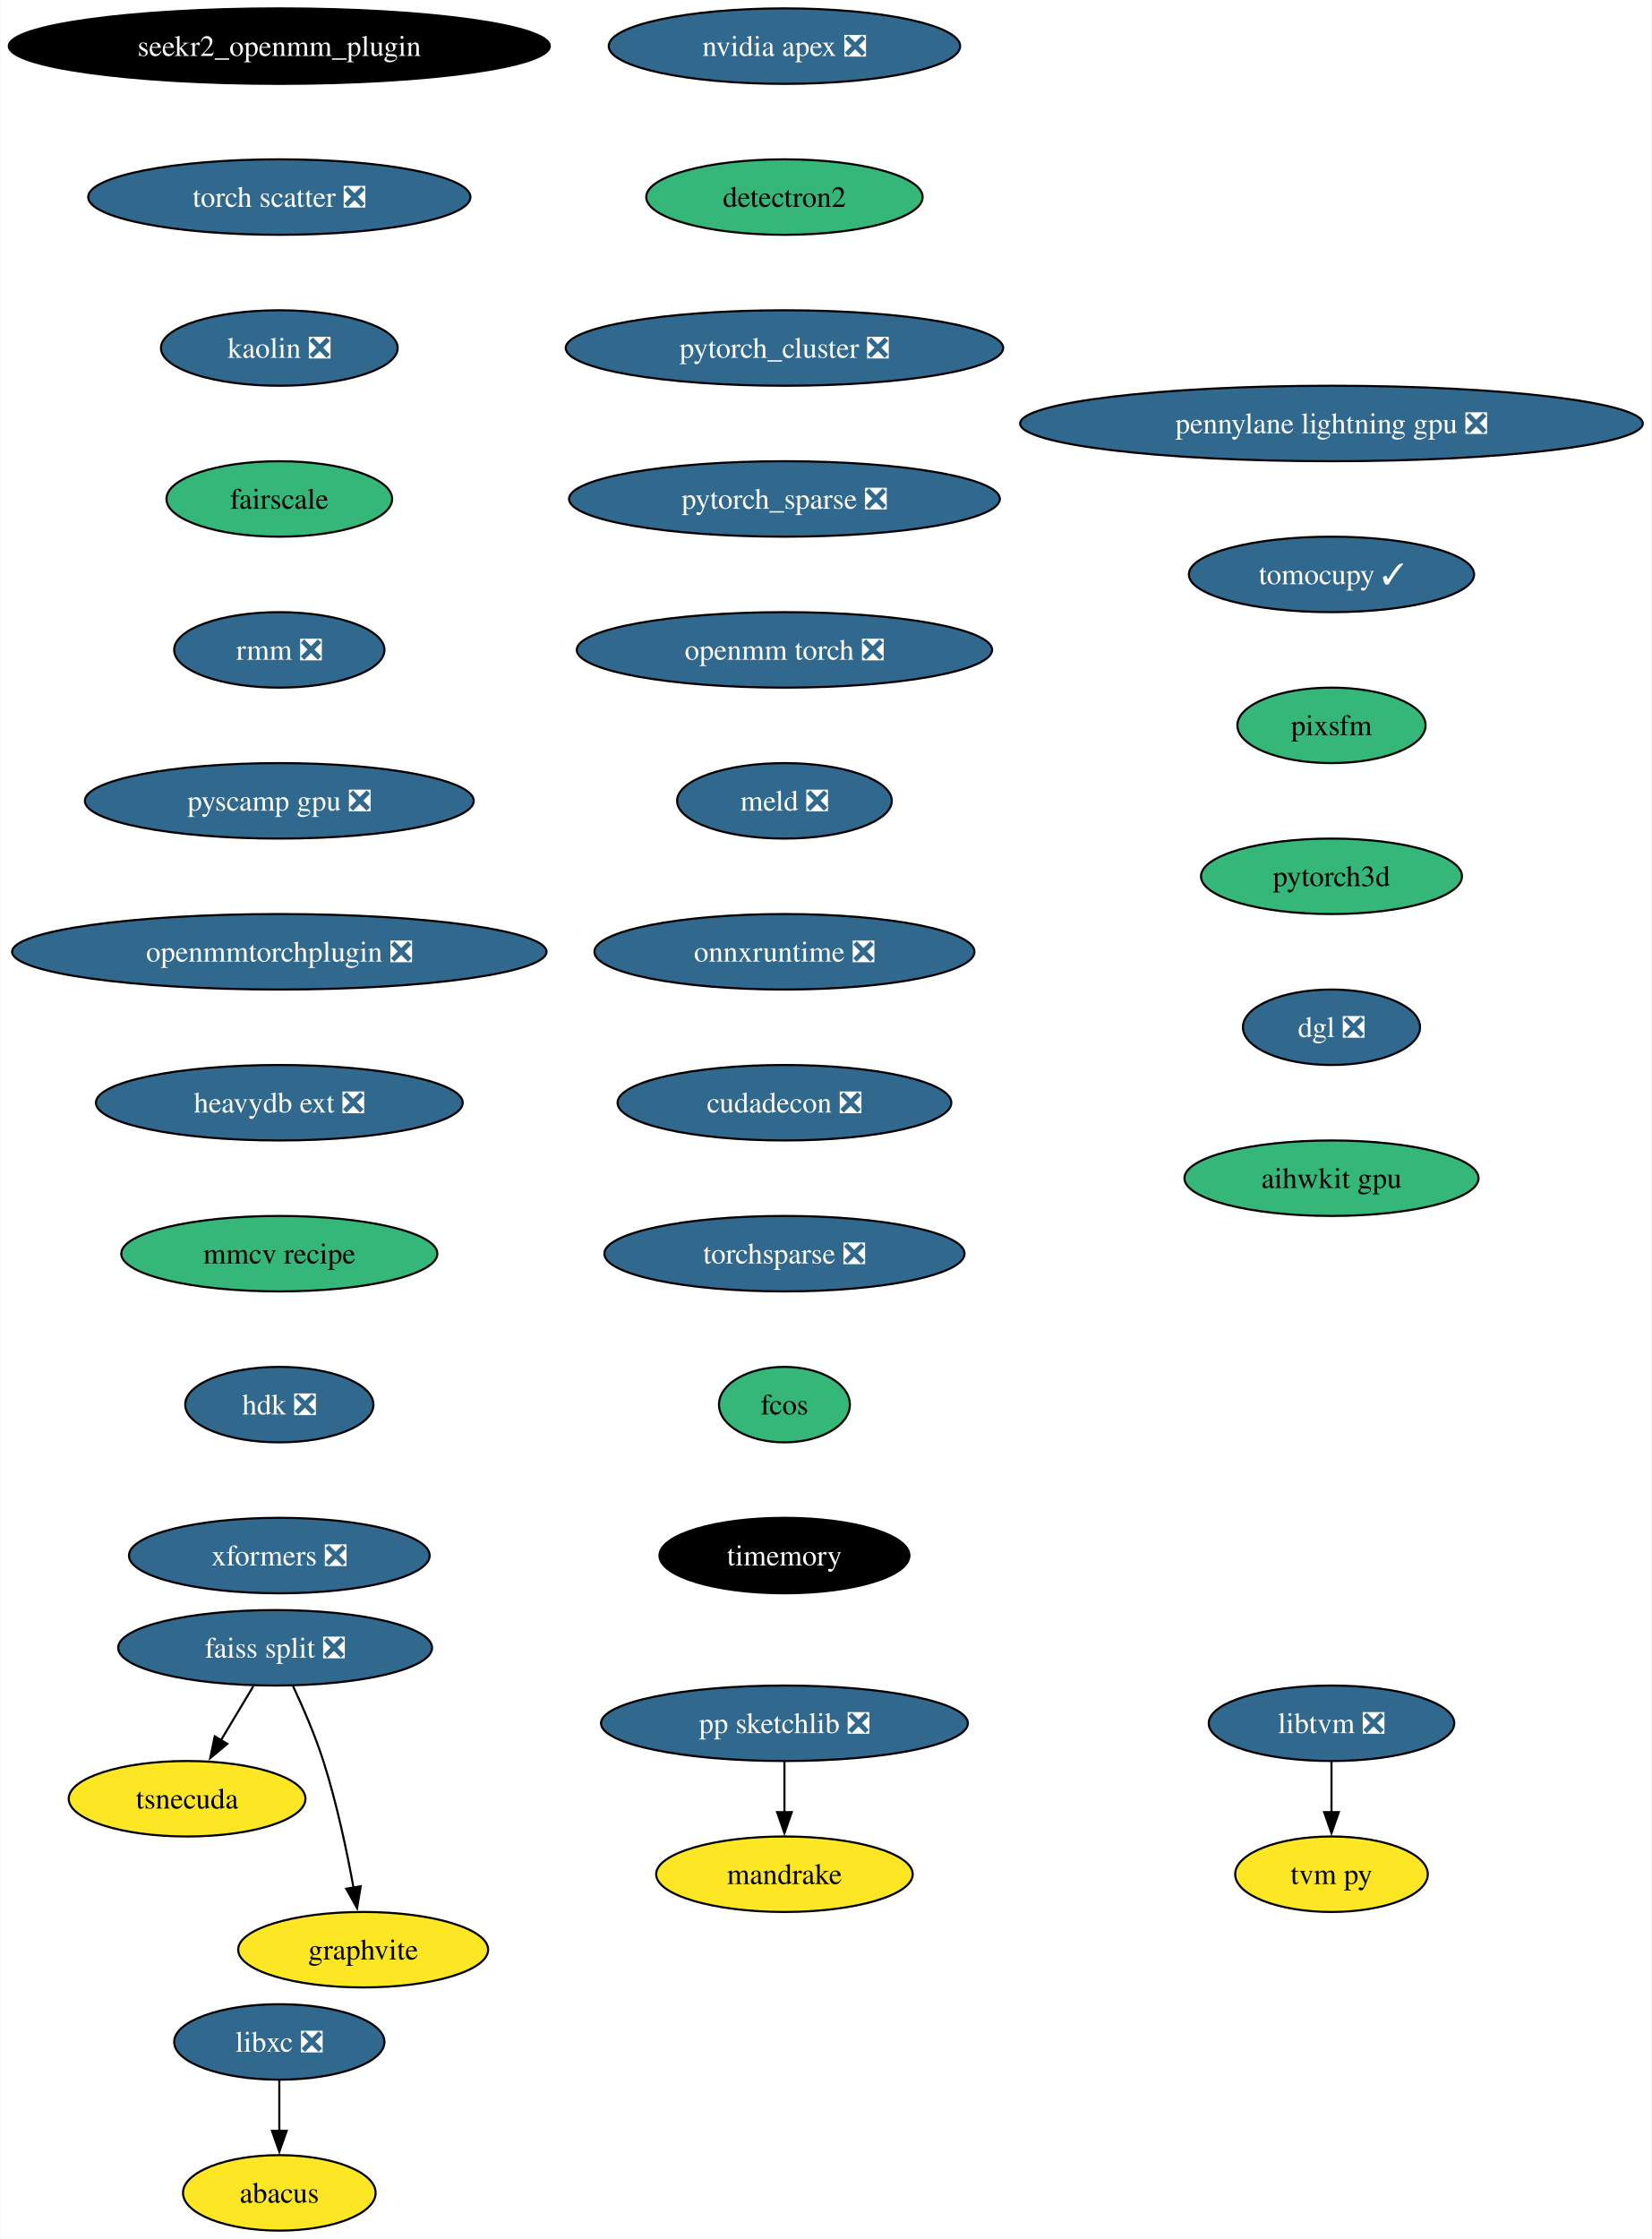
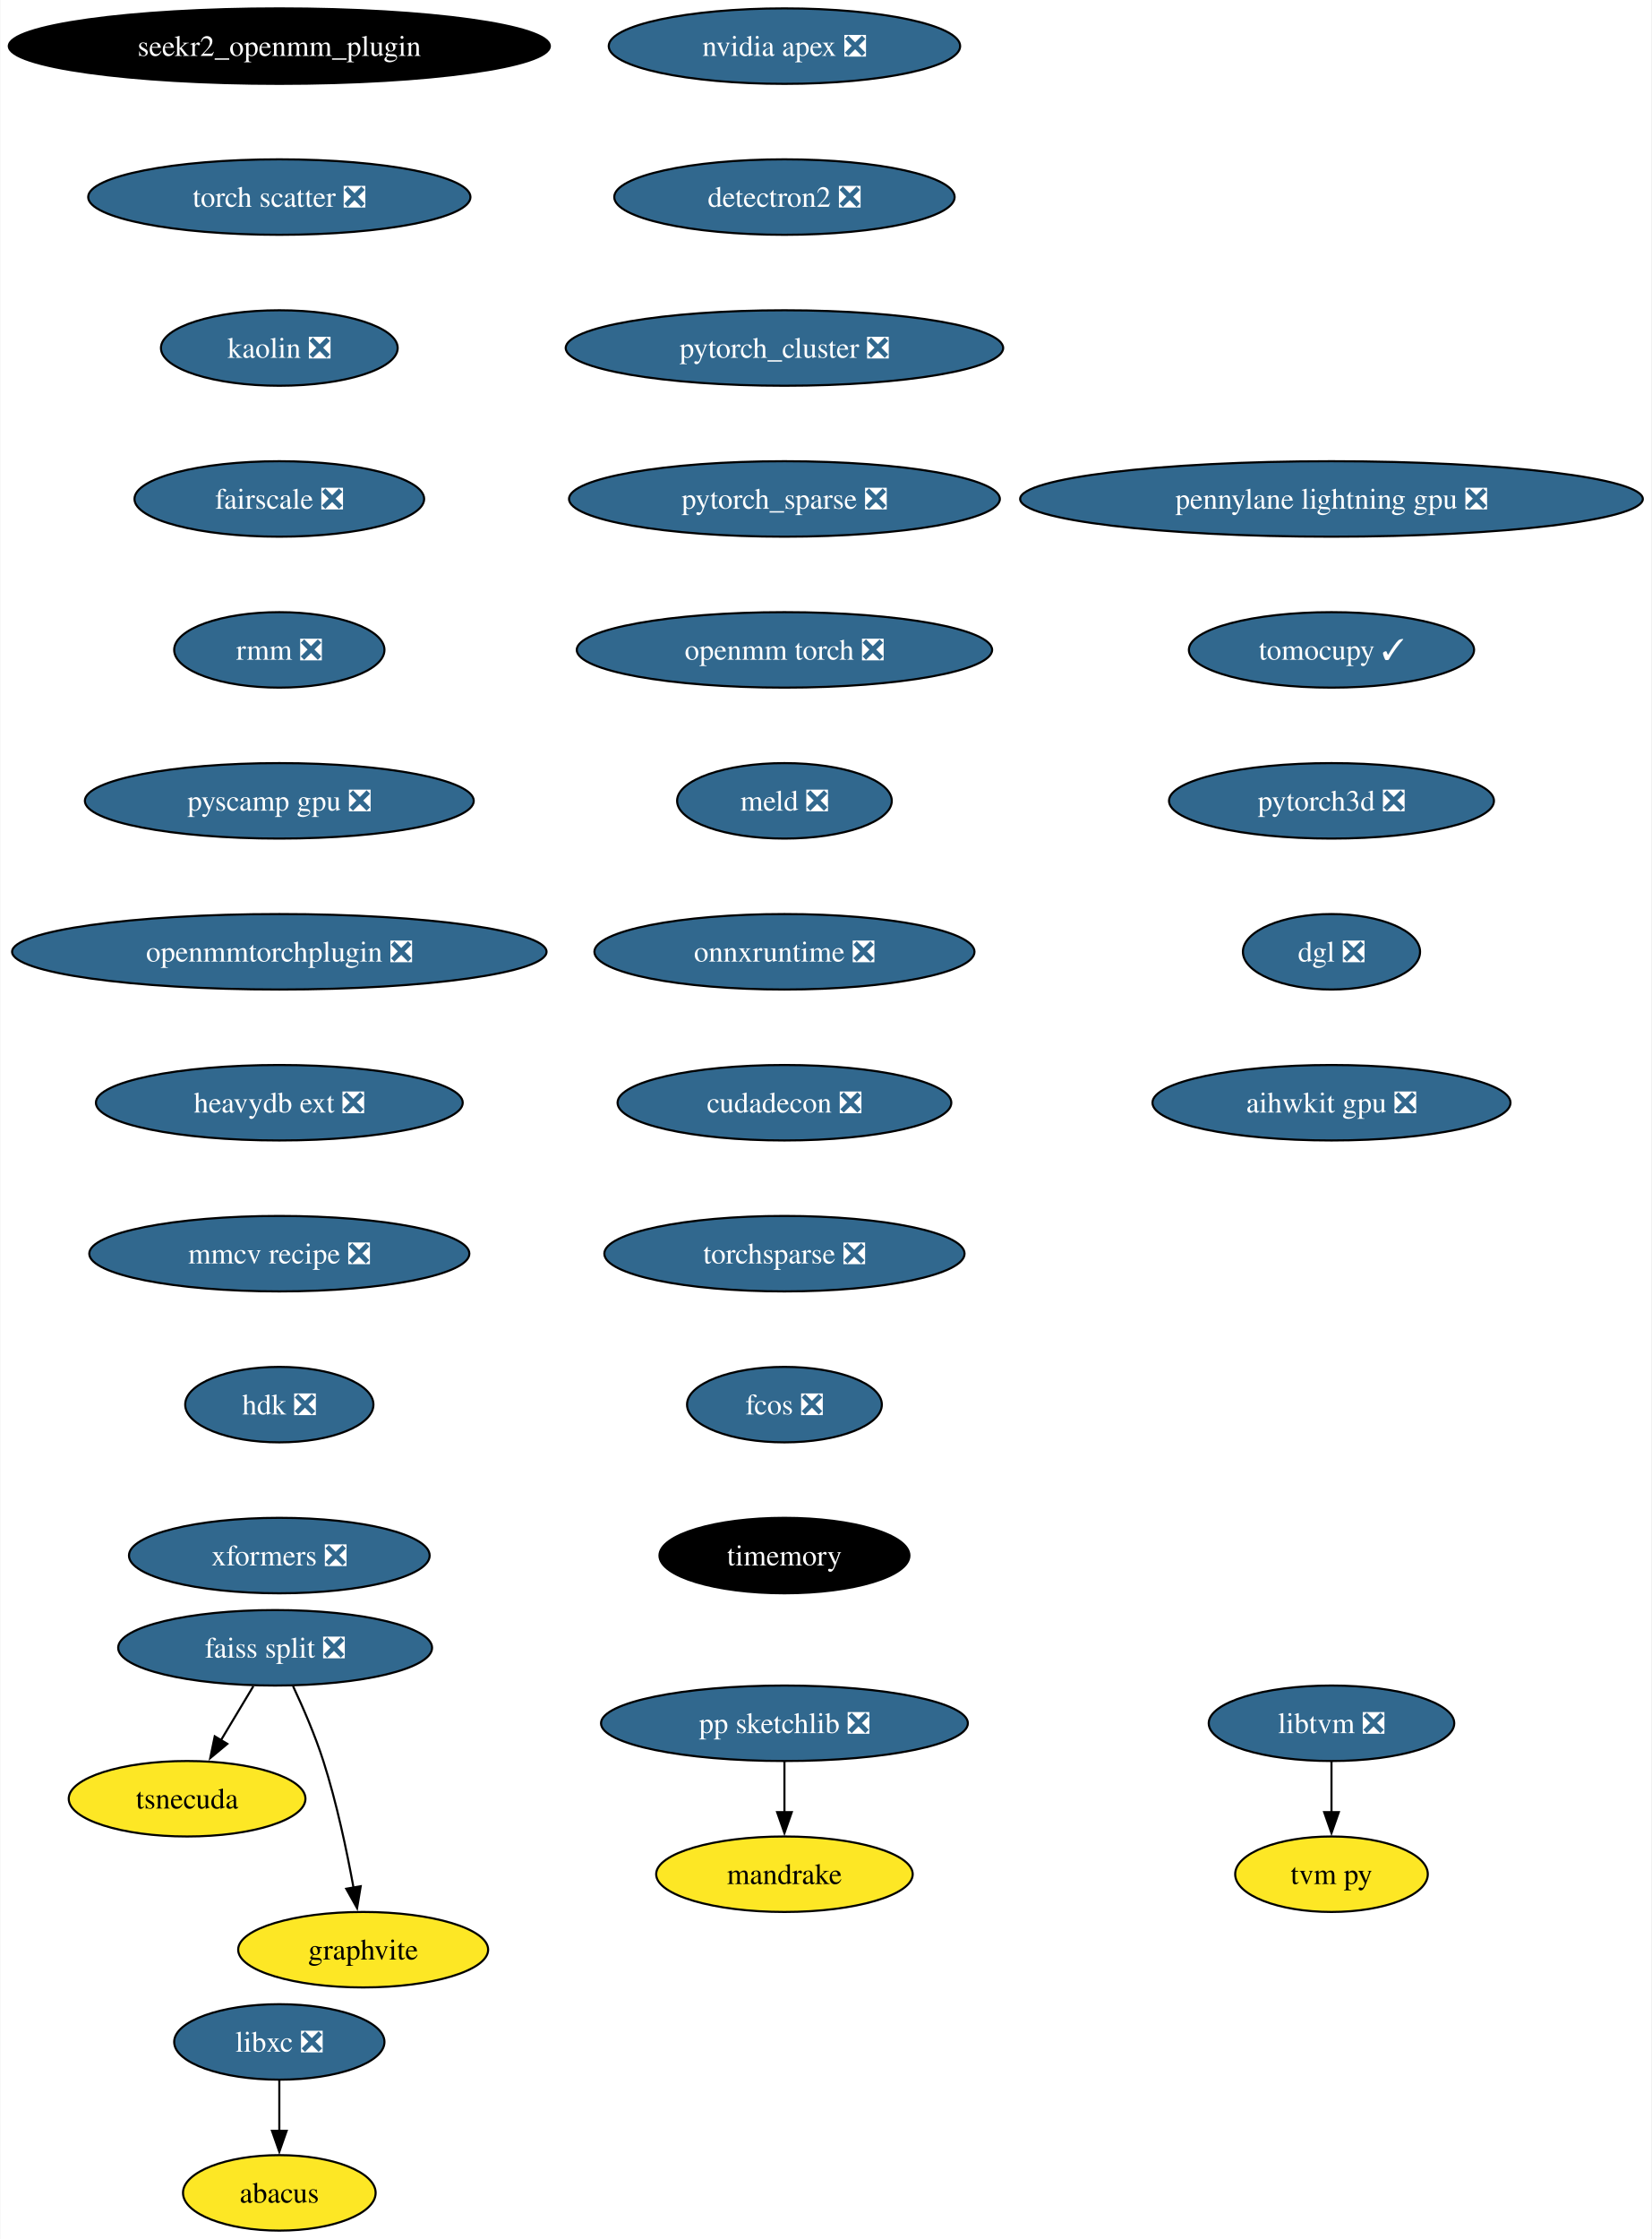
<svg xmlns="http://www.w3.org/2000/svg" xmlns:xlink="http://www.w3.org/1999/xlink" width="788pt" height="1068pt" viewBox="0.00 0.00 787.61 1068.00">
  <g id="graph0" class="graph" transform="scale(1 1) rotate(0) translate(4 1064)">
    <polygon fill="white" stroke="none" points="-4,4 -4,-1064 783.61,-1064 783.61,4 -4,4" />
    <g id="node1" class="node">
      <g id="a_node1">
        <a xlink:href="https://github.com/conda-forge/libxc-feedstock/pull/58" xlink:title="libxc ❎">
          <ellipse fill="#31688e" stroke="black" cx="129.07" cy="-90" rx="50.16" ry="18" />
          <text text-anchor="middle" x="129.07" y="-85.33" font-family="Times,serif" font-size="14.00" fill="white">libxc ❎</text>
        </a>
      </g>
    </g>
    <g id="node2" class="node">
      <g id="a_node2">
        <a xlink:href="https://github.com/conda-forge/abacus-feedstock" xlink:title="abacus">
          <ellipse fill="#fde725" stroke="black" cx="129.07" cy="-18" rx="45.95" ry="18" />
          <text text-anchor="middle" x="129.07" y="-13.32" font-family="Times,serif" font-size="14.00">abacus</text>
        </a>
      </g>
    </g>
    <g id="edge1" class="edge">
      <path fill="none" stroke="black" d="M129.07,-71.7C129.07,-64.41 129.07,-55.73 129.07,-47.54" />
      <polygon fill="black" stroke="black" points="132.57,-47.62 129.07,-37.62 125.57,-47.62 132.57,-47.62" />
    </g>
    <g id="node3" class="node">
      <g id="a_node3">
        <a xlink:href="https://github.com/conda-forge/nvidia-apex-feedstock/pull/34" xlink:title="nvidia apex ❎">
          <ellipse fill="#31688e" stroke="black" cx="370.07" cy="-1042" rx="83.83" ry="18" />
          <text text-anchor="middle" x="370.07" y="-1037.33" font-family="Times,serif" font-size="14.00" fill="white">nvidia apex ❎</text>
        </a>
      </g>
    </g>
    <g id="node4" class="node">
      <g id="a_node4">
-         <a xlink:href="https://github.com/conda-forge/detectron2-feedstock" xlink:title="detectron2">
-           <ellipse fill="#35b779" stroke="black" cx="370.07" cy="-970" rx="65.94" ry="18" />
-           <text text-anchor="middle" x="370.07" y="-965.33" font-family="Times,serif" font-size="14.00">detectron2</text>
+         <a xlink:href="https://github.com/conda-forge/detectron2-feedstock/pull/42" xlink:title="detectron2 ❎">
+           <ellipse fill="#31688e" stroke="black" cx="370.07" cy="-970" rx="81.2" ry="18" />
+           <text text-anchor="middle" x="370.07" y="-965.33" font-family="Times,serif" font-size="14.00" fill="white">detectron2 ❎</text>
        </a>
      </g>
    </g>
    <g id="node7" class="node">
      <g id="a_node7">
        <a xlink:href="https://github.com/conda-forge/pytorch_cluster-feedstock/pull/47" xlink:title="pytorch_cluster ❎">
          <ellipse fill="#31688e" stroke="black" cx="370.07" cy="-898" rx="104.35" ry="18" />
          <text text-anchor="middle" x="370.07" y="-893.33" font-family="Times,serif" font-size="14.00" fill="white">pytorch_cluster ❎</text>
        </a>
      </g>
    </g>
    <g id="node5" class="node">
      <g id="a_node5">
        <a xlink:href="https://github.com/conda-forge/pp-sketchlib-feedstock/pull/45" xlink:title="pp sketchlib ❎">
          <ellipse fill="#31688e" stroke="black" cx="370.07" cy="-242" rx="87.51" ry="18" />
          <text text-anchor="middle" x="370.07" y="-237.32" font-family="Times,serif" font-size="14.00" fill="white">pp sketchlib ❎</text>
        </a>
      </g>
    </g>
    <g id="node6" class="node">
      <g id="a_node6">
        <a xlink:href="https://github.com/conda-forge/mandrake-feedstock" xlink:title="mandrake">
          <ellipse fill="#fde725" stroke="black" cx="370.07" cy="-170" rx="61.2" ry="18" />
          <text text-anchor="middle" x="370.07" y="-165.32" font-family="Times,serif" font-size="14.00">mandrake</text>
        </a>
      </g>
    </g>
    <g id="edge3" class="edge">
      <path fill="none" stroke="black" d="M370.07,-223.7C370.07,-216.41 370.07,-207.73 370.07,-199.54" />
      <polygon fill="black" stroke="black" points="373.57,-199.62 370.07,-189.62 366.57,-199.62 373.57,-199.62" />
    </g>
    <g id="node11" class="node">
      <g id="a_node11">
        <a xlink:href="https://github.com/conda-forge/pytorch_sparse-feedstock/pull/57" xlink:title="pytorch_sparse ❎">
          <ellipse fill="#31688e" stroke="black" cx="370.07" cy="-826" rx="102.77" ry="18" />
          <text text-anchor="middle" x="370.07" y="-821.33" font-family="Times,serif" font-size="14.00" fill="white">pytorch_sparse ❎</text>
        </a>
      </g>
    </g>
    <g id="node8" class="node">
      <g id="a_node8">
        <a xlink:href="https://github.com/conda-forge/faiss-split-feedstock/pull/70" xlink:title="faiss split ❎">
          <ellipse fill="#31688e" stroke="black" cx="127.07" cy="-278" rx="74.88" ry="18" />
          <text text-anchor="middle" x="127.07" y="-273.32" font-family="Times,serif" font-size="14.00" fill="white">faiss split ❎</text>
        </a>
      </g>
    </g>
    <g id="node9" class="node">
      <g id="a_node9">
        <a xlink:href="https://github.com/conda-forge/tsnecuda-feedstock" xlink:title="tsnecuda">
          <ellipse fill="#fde725" stroke="black" cx="85.07" cy="-206" rx="56.47" ry="18" />
          <text text-anchor="middle" x="85.07" y="-201.33" font-family="Times,serif" font-size="14.00">tsnecuda</text>
        </a>
      </g>
    </g>
    <g id="edge5" class="edge">
      <path fill="none" stroke="black" d="M116.69,-259.7C112.01,-251.9 106.38,-242.51 101.17,-233.83" />
      <polygon fill="black" stroke="black" points="104.26,-232.18 96.11,-225.4 98.26,-235.78 104.26,-232.18" />
    </g>
    <g id="node10" class="node">
      <g id="a_node10">
        <a xlink:href="https://github.com/conda-forge/graphvite-feedstock" xlink:title="graphvite">
          <ellipse fill="#fde725" stroke="black" cx="169.07" cy="-134" rx="59.63" ry="18" />
          <text text-anchor="middle" x="169.07" y="-129.32" font-family="Times,serif" font-size="14.00">graphvite</text>
        </a>
      </g>
    </g>
    <g id="edge6" class="edge">
      <path fill="none" stroke="black" d="M135.64,-259.67C140.41,-249.48 146.16,-236.23 150.07,-224 156.41,-204.19 161.26,-181.23 164.47,-163.59" />
      <polygon fill="black" stroke="black" points="167.9,-164.27 166.17,-153.82 161,-163.07 167.9,-164.27" />
    </g>
    <g id="node12" class="node">
      <g id="a_node12">
        <a xlink:href="https://github.com/conda-forge/openmm-torch-feedstock/pull/45" xlink:title="openmm torch ❎">
          <ellipse fill="#31688e" stroke="black" cx="370.07" cy="-754" rx="99.08" ry="18" />
          <text text-anchor="middle" x="370.07" y="-749.33" font-family="Times,serif" font-size="14.00" fill="white">openmm torch ❎</text>
        </a>
      </g>
    </g>
    <g id="node15" class="node">
      <g id="a_node15">
        <a xlink:href="https://github.com/conda-forge/meld-feedstock/pull/22" xlink:title="meld ❎">
          <ellipse fill="#31688e" stroke="black" cx="370.07" cy="-682" rx="51.21" ry="18" />
          <text text-anchor="middle" x="370.07" y="-677.33" font-family="Times,serif" font-size="14.00" fill="white">meld ❎</text>
        </a>
      </g>
    </g>
    <g id="node13" class="node">
      <g id="a_node13">
        <a xlink:href="https://github.com/conda-forge/libtvm-feedstock/pull/32" xlink:title="libtvm ❎">
          <ellipse fill="#31688e" stroke="black" cx="631.07" cy="-242" rx="58.57" ry="18" />
          <text text-anchor="middle" x="631.07" y="-237.32" font-family="Times,serif" font-size="14.00" fill="white">libtvm ❎</text>
        </a>
      </g>
    </g>
    <g id="node14" class="node">
      <g id="a_node14">
        <a xlink:href="https://github.com/conda-forge/tvm-py-feedstock" xlink:title="tvm py">
          <ellipse fill="#fde725" stroke="black" cx="631.07" cy="-170" rx="45.95" ry="18" />
          <text text-anchor="middle" x="631.07" y="-165.32" font-family="Times,serif" font-size="14.00">tvm py</text>
        </a>
      </g>
    </g>
    <g id="edge9" class="edge">
      <path fill="none" stroke="black" d="M631.07,-223.7C631.07,-216.41 631.07,-207.73 631.07,-199.54" />
      <polygon fill="black" stroke="black" points="634.57,-199.62 631.07,-189.62 627.57,-199.62 634.57,-199.62" />
    </g>
    <g id="node16" class="node">
      <g id="a_node16">
        <a xlink:href="https://github.com/conda-forge/onnxruntime-feedstock/pull/87" xlink:title="onnxruntime ❎">
          <ellipse fill="#31688e" stroke="black" cx="370.07" cy="-610" rx="90.67" ry="18" />
          <text text-anchor="middle" x="370.07" y="-605.33" font-family="Times,serif" font-size="14.00" fill="white">onnxruntime ❎</text>
        </a>
      </g>
    </g>
    <g id="node17" class="node">
      <g id="a_node17">
        <a xlink:href="https://github.com/conda-forge/cudadecon-feedstock/pull/26" xlink:title="cudadecon ❎">
          <ellipse fill="#31688e" stroke="black" cx="370.07" cy="-538" rx="79.62" ry="18" />
          <text text-anchor="middle" x="370.07" y="-533.33" font-family="Times,serif" font-size="14.00" fill="white">cudadecon ❎</text>
        </a>
      </g>
    </g>
    <g id="node18" class="node">
      <g id="a_node18">
        <a xlink:href="https://github.com/conda-forge/torchsparse-feedstock/pull/27" xlink:title="torchsparse ❎">
          <ellipse fill="#31688e" stroke="black" cx="370.07" cy="-466" rx="85.93" ry="18" />
          <text text-anchor="middle" x="370.07" y="-461.32" font-family="Times,serif" font-size="14.00" fill="white">torchsparse ❎</text>
        </a>
      </g>
    </g>
    <g id="node19" class="node">
      <g id="a_node19">
-         <a xlink:href="https://github.com/conda-forge/fcos-feedstock" xlink:title="fcos">
-           <ellipse fill="#35b779" stroke="black" cx="370.07" cy="-394" rx="31.22" ry="18" />
-           <text text-anchor="middle" x="370.07" y="-389.32" font-family="Times,serif" font-size="14.00">fcos</text>
+         <a xlink:href="https://github.com/conda-forge/fcos-feedstock/pull/16" xlink:title="fcos ❎">
+           <ellipse fill="#31688e" stroke="black" cx="370.07" cy="-394" rx="46.47" ry="18" />
+           <text text-anchor="middle" x="370.07" y="-389.32" font-family="Times,serif" font-size="14.00" fill="white">fcos ❎</text>
        </a>
      </g>
    </g>
    <g id="node20" class="node">
      <g id="a_node20">
        <a xlink:href="https://github.com/conda-forge/timemory-feedstock" xlink:title="timemory">
          <ellipse fill="#000000" stroke="black" cx="370.07" cy="-322" rx="59.63" ry="18" />
          <text text-anchor="middle" x="370.07" y="-317.32" font-family="Times,serif" font-size="14.00" fill="white">timemory</text>
        </a>
      </g>
    </g>
    <g id="node21" class="node">
      <g id="a_node21">
        <a xlink:href="https://github.com/conda-forge/seekr2_openmm_plugin-feedstock" xlink:title="seekr2_openmm_plugin">
          <ellipse fill="#000000" stroke="black" cx="129.07" cy="-1042" rx="129.07" ry="18" />
          <text text-anchor="middle" x="129.07" y="-1037.33" font-family="Times,serif" font-size="14.00" fill="white">seekr2_openmm_plugin</text>
        </a>
      </g>
    </g>
    <g id="node22" class="node">
      <g id="a_node22">
        <a xlink:href="https://github.com/conda-forge/torch-scatter-feedstock/pull/26" xlink:title="torch scatter ❎">
          <ellipse fill="#31688e" stroke="black" cx="129.07" cy="-970" rx="91.19" ry="18" />
          <text text-anchor="middle" x="129.07" y="-965.33" font-family="Times,serif" font-size="14.00" fill="white">torch scatter ❎</text>
        </a>
      </g>
    </g>
    <g id="node23" class="node">
      <g id="a_node23">
        <a xlink:href="https://github.com/conda-forge/kaolin-feedstock/pull/19" xlink:title="kaolin ❎">
          <ellipse fill="#31688e" stroke="black" cx="129.07" cy="-898" rx="56.47" ry="18" />
          <text text-anchor="middle" x="129.07" y="-893.33" font-family="Times,serif" font-size="14.00" fill="white">kaolin ❎</text>
        </a>
      </g>
    </g>
    <g id="node24" class="node">
      <g id="a_node24">
-         <a xlink:href="https://github.com/conda-forge/fairscale-feedstock" xlink:title="fairscale">
-           <ellipse fill="#35b779" stroke="black" cx="129.07" cy="-826" rx="53.84" ry="18" />
-           <text text-anchor="middle" x="129.07" y="-821.33" font-family="Times,serif" font-size="14.00">fairscale</text>
+         <a xlink:href="https://github.com/conda-forge/fairscale-feedstock/pull/31" xlink:title="fairscale ❎">
+           <ellipse fill="#31688e" stroke="black" cx="129.07" cy="-826" rx="69.1" ry="18" />
+           <text text-anchor="middle" x="129.07" y="-821.33" font-family="Times,serif" font-size="14.00" fill="white">fairscale ❎</text>
        </a>
      </g>
    </g>
    <g id="node25" class="node">
      <g id="a_node25">
        <a xlink:href="https://github.com/conda-forge/rmm-feedstock/pull/27" xlink:title="rmm ❎">
          <ellipse fill="#31688e" stroke="black" cx="129.07" cy="-754" rx="50.16" ry="18" />
          <text text-anchor="middle" x="129.07" y="-749.33" font-family="Times,serif" font-size="14.00" fill="white">rmm ❎</text>
        </a>
      </g>
    </g>
    <g id="node26" class="node">
      <g id="a_node26">
        <a xlink:href="https://github.com/conda-forge/pyscamp-gpu-feedstock/pull/8" xlink:title="pyscamp gpu ❎">
          <ellipse fill="#31688e" stroke="black" cx="129.07" cy="-682" rx="92.77" ry="18" />
          <text text-anchor="middle" x="129.07" y="-677.33" font-family="Times,serif" font-size="14.00" fill="white">pyscamp gpu ❎</text>
        </a>
      </g>
    </g>
    <g id="node27" class="node">
      <g id="a_node27">
        <a xlink:href="https://github.com/conda-forge/openmmtorchplugin-feedstock/pull/20" xlink:title="openmmtorchplugin ❎">
          <ellipse fill="#31688e" stroke="black" cx="129.07" cy="-610" rx="127.49" ry="18" />
          <text text-anchor="middle" x="129.07" y="-605.33" font-family="Times,serif" font-size="14.00" fill="white">openmmtorchplugin ❎</text>
        </a>
      </g>
    </g>
    <g id="node28" class="node">
      <g id="a_node28">
        <a xlink:href="https://github.com/conda-forge/heavydb-ext-feedstock/pull/55" xlink:title="heavydb ext ❎">
          <ellipse fill="#31688e" stroke="black" cx="129.07" cy="-538" rx="87.51" ry="18" />
          <text text-anchor="middle" x="129.07" y="-533.33" font-family="Times,serif" font-size="14.00" fill="white">heavydb ext ❎</text>
        </a>
      </g>
    </g>
    <g id="node29" class="node">
      <g id="a_node29">
-         <a xlink:href="https://github.com/conda-forge/mmcv-recipe-feedstock" xlink:title="mmcv recipe">
-           <ellipse fill="#35b779" stroke="black" cx="129.07" cy="-466" rx="75.41" ry="18" />
-           <text text-anchor="middle" x="129.07" y="-461.32" font-family="Times,serif" font-size="14.00">mmcv recipe</text>
+         <a xlink:href="https://github.com/conda-forge/mmcv-recipe-feedstock/pull/27" xlink:title="mmcv recipe ❎">
+           <ellipse fill="#31688e" stroke="black" cx="129.07" cy="-466" rx="90.67" ry="18" />
+           <text text-anchor="middle" x="129.07" y="-461.32" font-family="Times,serif" font-size="14.00" fill="white">mmcv recipe ❎</text>
        </a>
      </g>
    </g>
    <g id="node30" class="node">
      <g id="a_node30">
        <a xlink:href="https://github.com/conda-forge/hdk-feedstock/pull/50" xlink:title="hdk ❎">
          <ellipse fill="#31688e" stroke="black" cx="129.07" cy="-394" rx="44.9" ry="18" />
          <text text-anchor="middle" x="129.07" y="-389.32" font-family="Times,serif" font-size="14.00" fill="white">hdk ❎</text>
        </a>
      </g>
    </g>
    <g id="node31" class="node">
      <g id="a_node31">
        <a xlink:href="https://github.com/conda-forge/xformers-feedstock/pull/17" xlink:title="xformers ❎">
          <ellipse fill="#31688e" stroke="black" cx="129.07" cy="-322" rx="71.73" ry="18" />
          <text text-anchor="middle" x="129.07" y="-317.32" font-family="Times,serif" font-size="14.00" fill="white">xformers ❎</text>
        </a>
      </g>
    </g>
    <g id="node32" class="node">
      <g id="a_node32">
        <a xlink:href="https://github.com/conda-forge/pennylane-lightning-gpu-feedstock/pull/14" xlink:title="pennylane lightning gpu ❎">
-           <ellipse fill="#31688e" stroke="black" cx="631.07" cy="-862" rx="148.54" ry="18" />
-           <text text-anchor="middle" x="631.07" y="-857.33" font-family="Times,serif" font-size="14.00" fill="white">pennylane lightning gpu ❎</text>
+           <ellipse fill="#31688e" stroke="black" cx="631.07" cy="-826" rx="148.54" ry="18" />
+           <text text-anchor="middle" x="631.07" y="-821.33" font-family="Times,serif" font-size="14.00" fill="white">pennylane lightning gpu ❎</text>
        </a>
      </g>
    </g>
    <g id="node33" class="node">
      <g id="a_node33">
        <a xlink:href="https://github.com/conda-forge/tomocupy-feedstock/pull/19" xlink:title="tomocupy ✓">
-           <ellipse fill="#31688e" stroke="black" cx="631.07" cy="-790" rx="68.04" ry="18" />
-           <text text-anchor="middle" x="631.07" y="-785.33" font-family="Times,serif" font-size="14.00" fill="white">tomocupy ✓</text>
+           <ellipse fill="#31688e" stroke="black" cx="631.07" cy="-754" rx="68.04" ry="18" />
+           <text text-anchor="middle" x="631.07" y="-749.33" font-family="Times,serif" font-size="14.00" fill="white">tomocupy ✓</text>
        </a>
      </g>
    </g>
    <g id="node34" class="node">
      <g id="a_node34">
-         <a xlink:href="https://github.com/conda-forge/pixsfm-feedstock" xlink:title="pixsfm">
-           <ellipse fill="#35b779" stroke="black" cx="631.07" cy="-718" rx="44.9" ry="18" />
-           <text text-anchor="middle" x="631.07" y="-713.33" font-family="Times,serif" font-size="14.00">pixsfm</text>
+         <a xlink:href="https://github.com/conda-forge/pytorch3d-feedstock/pull/4" xlink:title="pytorch3d ❎">
+           <ellipse fill="#31688e" stroke="black" cx="631.07" cy="-682" rx="77.52" ry="18" />
+           <text text-anchor="middle" x="631.07" y="-677.33" font-family="Times,serif" font-size="14.00" fill="white">pytorch3d ❎</text>
        </a>
      </g>
    </g>
    <g id="node35" class="node">
      <g id="a_node35">
-         <a xlink:href="https://github.com/conda-forge/pytorch3d-feedstock" xlink:title="pytorch3d">
-           <ellipse fill="#35b779" stroke="black" cx="631.07" cy="-646" rx="62.26" ry="18" />
-           <text text-anchor="middle" x="631.07" y="-641.33" font-family="Times,serif" font-size="14.00">pytorch3d</text>
+         <a xlink:href="https://github.com/conda-forge/dgl-feedstock/pull/22" xlink:title="dgl ❎">
+           <ellipse fill="#31688e" stroke="black" cx="631.07" cy="-610" rx="42.26" ry="18" />
+           <text text-anchor="middle" x="631.07" y="-605.33" font-family="Times,serif" font-size="14.00" fill="white">dgl ❎</text>
        </a>
      </g>
    </g>
    <g id="node36" class="node">
      <g id="a_node36">
-         <a xlink:href="https://github.com/conda-forge/dgl-feedstock/pull/22" xlink:title="dgl ❎">
-           <ellipse fill="#31688e" stroke="black" cx="631.07" cy="-574" rx="42.26" ry="18" />
-           <text text-anchor="middle" x="631.07" y="-569.33" font-family="Times,serif" font-size="14.00" fill="white">dgl ❎</text>
-         </a>
-       </g>
-     </g>
-     <g id="node37" class="node">
-       <g id="a_node37">
-         <a xlink:href="https://github.com/conda-forge/aihwkit-gpu-feedstock" xlink:title="aihwkit gpu">
-           <ellipse fill="#35b779" stroke="black" cx="631.07" cy="-502" rx="70.15" ry="18" />
-           <text text-anchor="middle" x="631.07" y="-497.32" font-family="Times,serif" font-size="14.00">aihwkit gpu</text>
+         <a xlink:href="https://github.com/conda-forge/aihwkit-gpu-feedstock/pull/4" xlink:title="aihwkit gpu ❎">
+           <ellipse fill="#31688e" stroke="black" cx="631.07" cy="-538" rx="85.41" ry="18" />
+           <text text-anchor="middle" x="631.07" y="-533.33" font-family="Times,serif" font-size="14.00" fill="white">aihwkit gpu ❎</text>
        </a>
      </g>
    </g>
  </g>
</svg>
